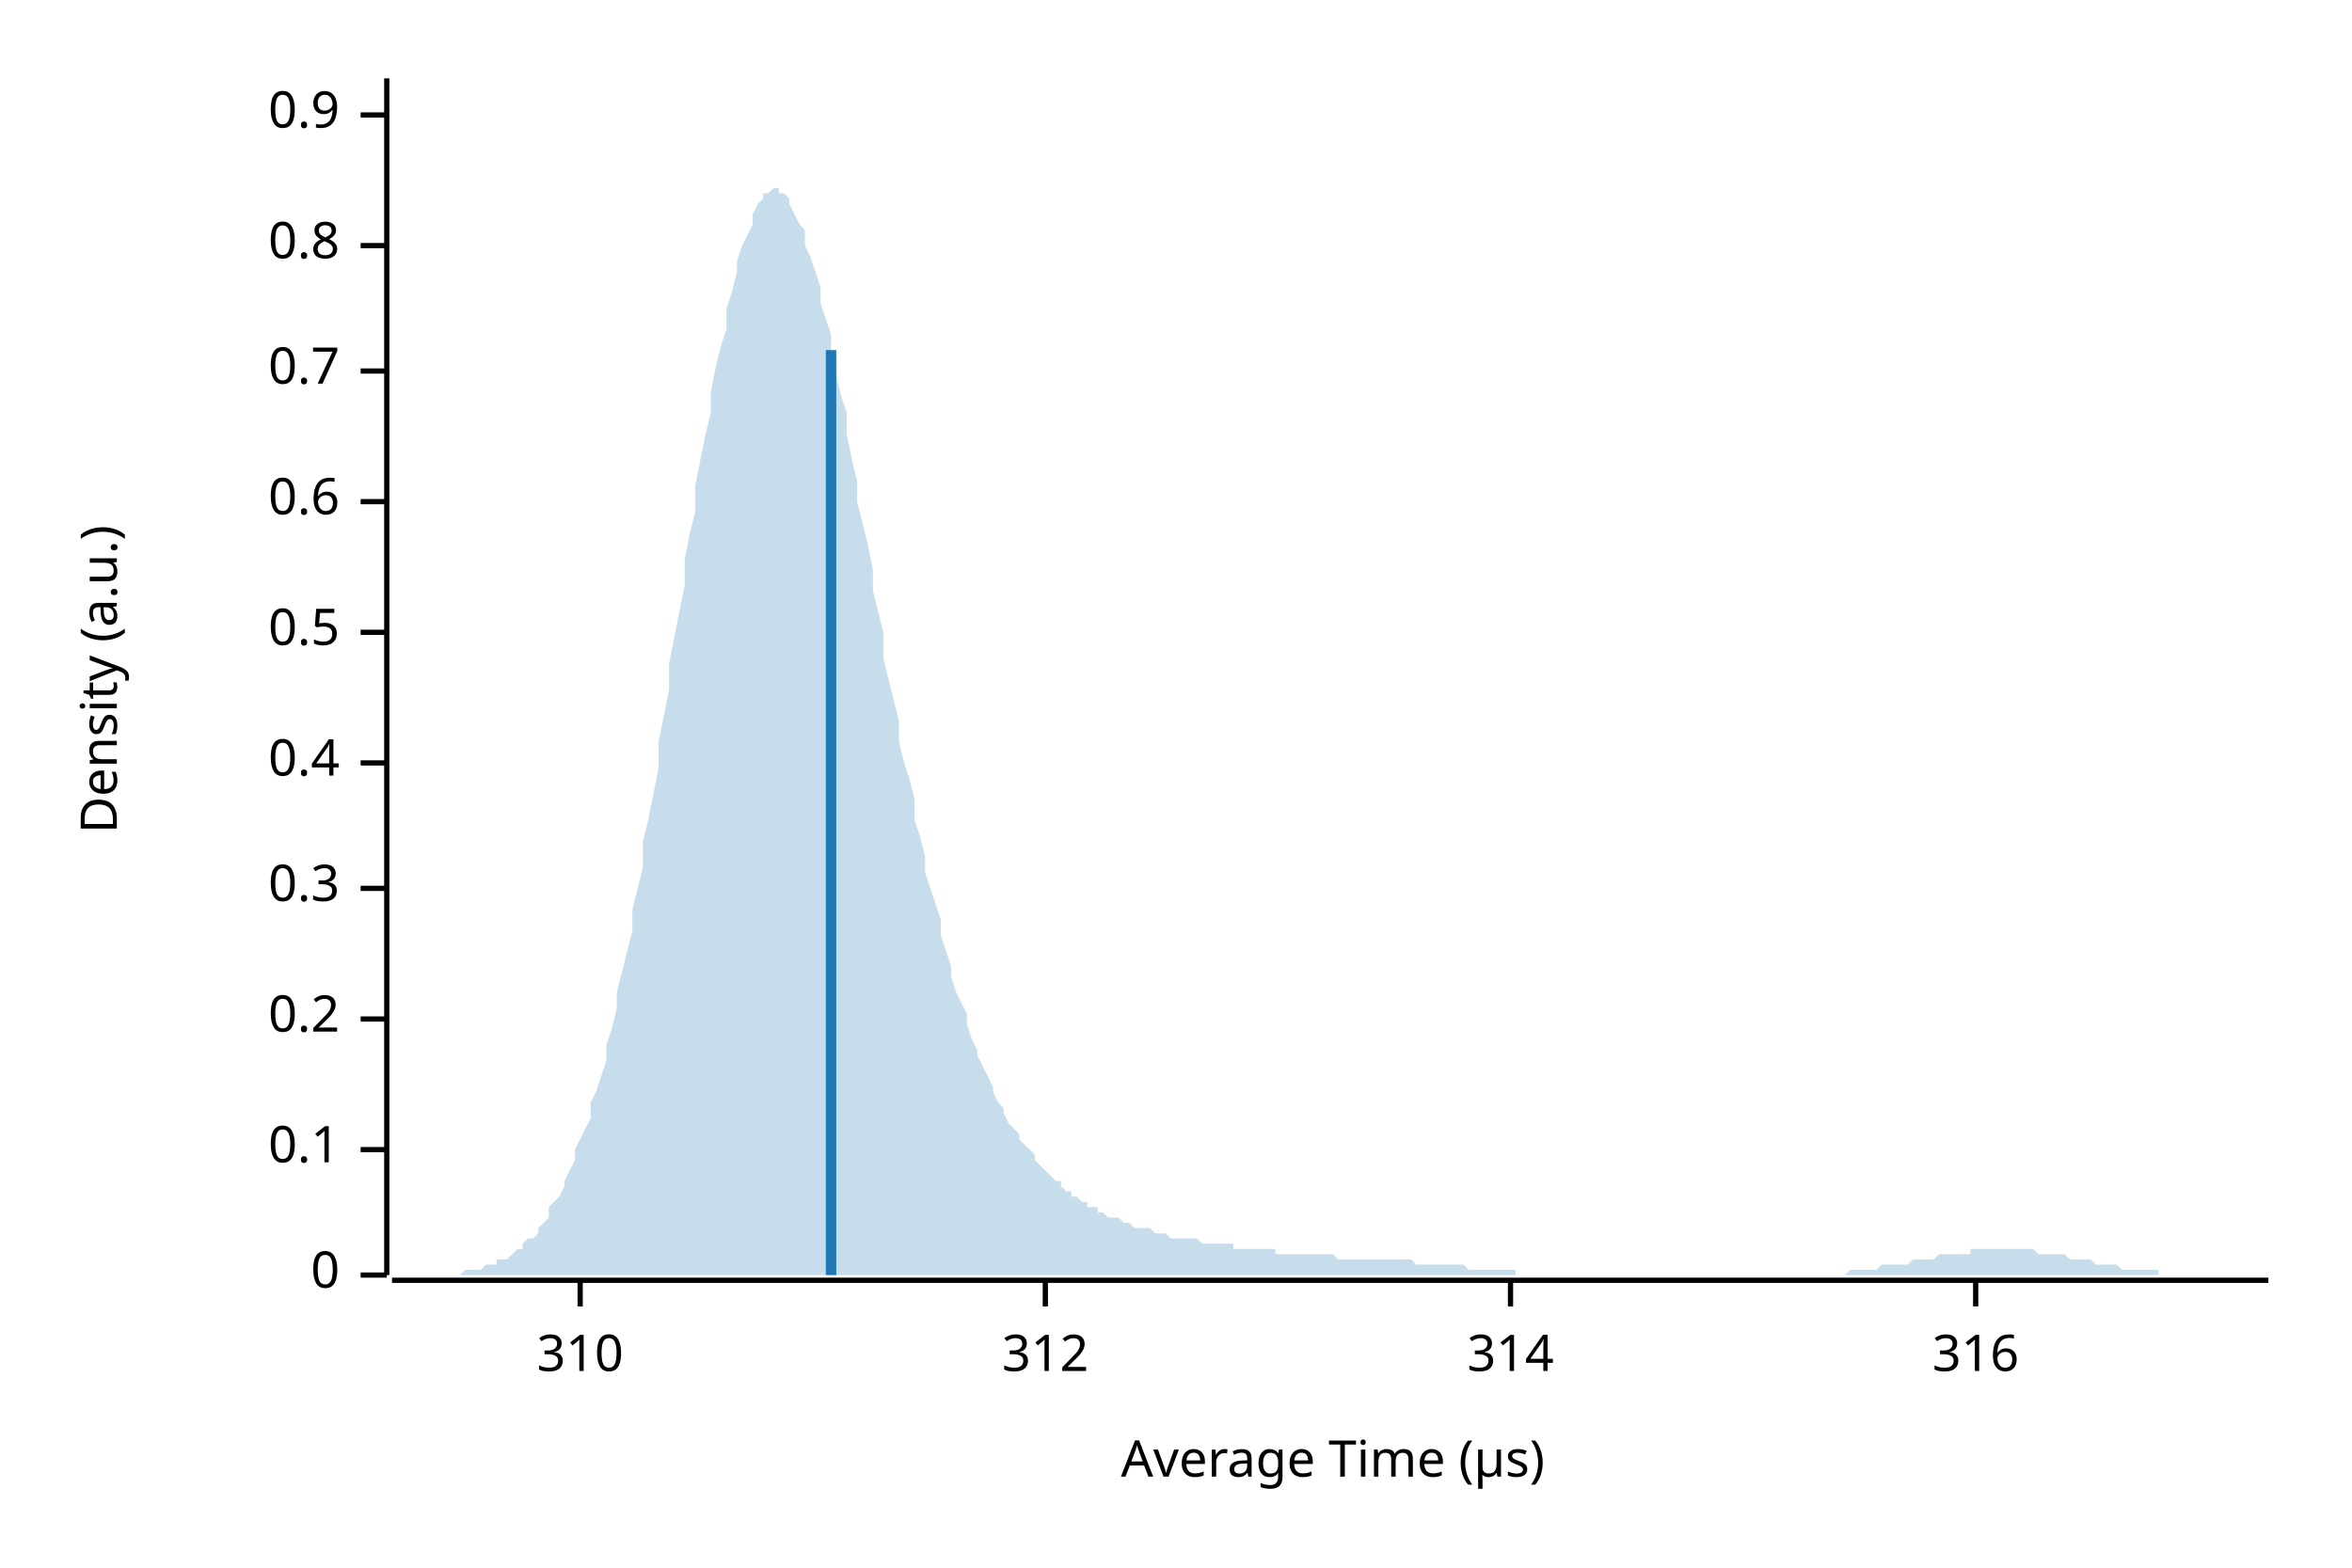
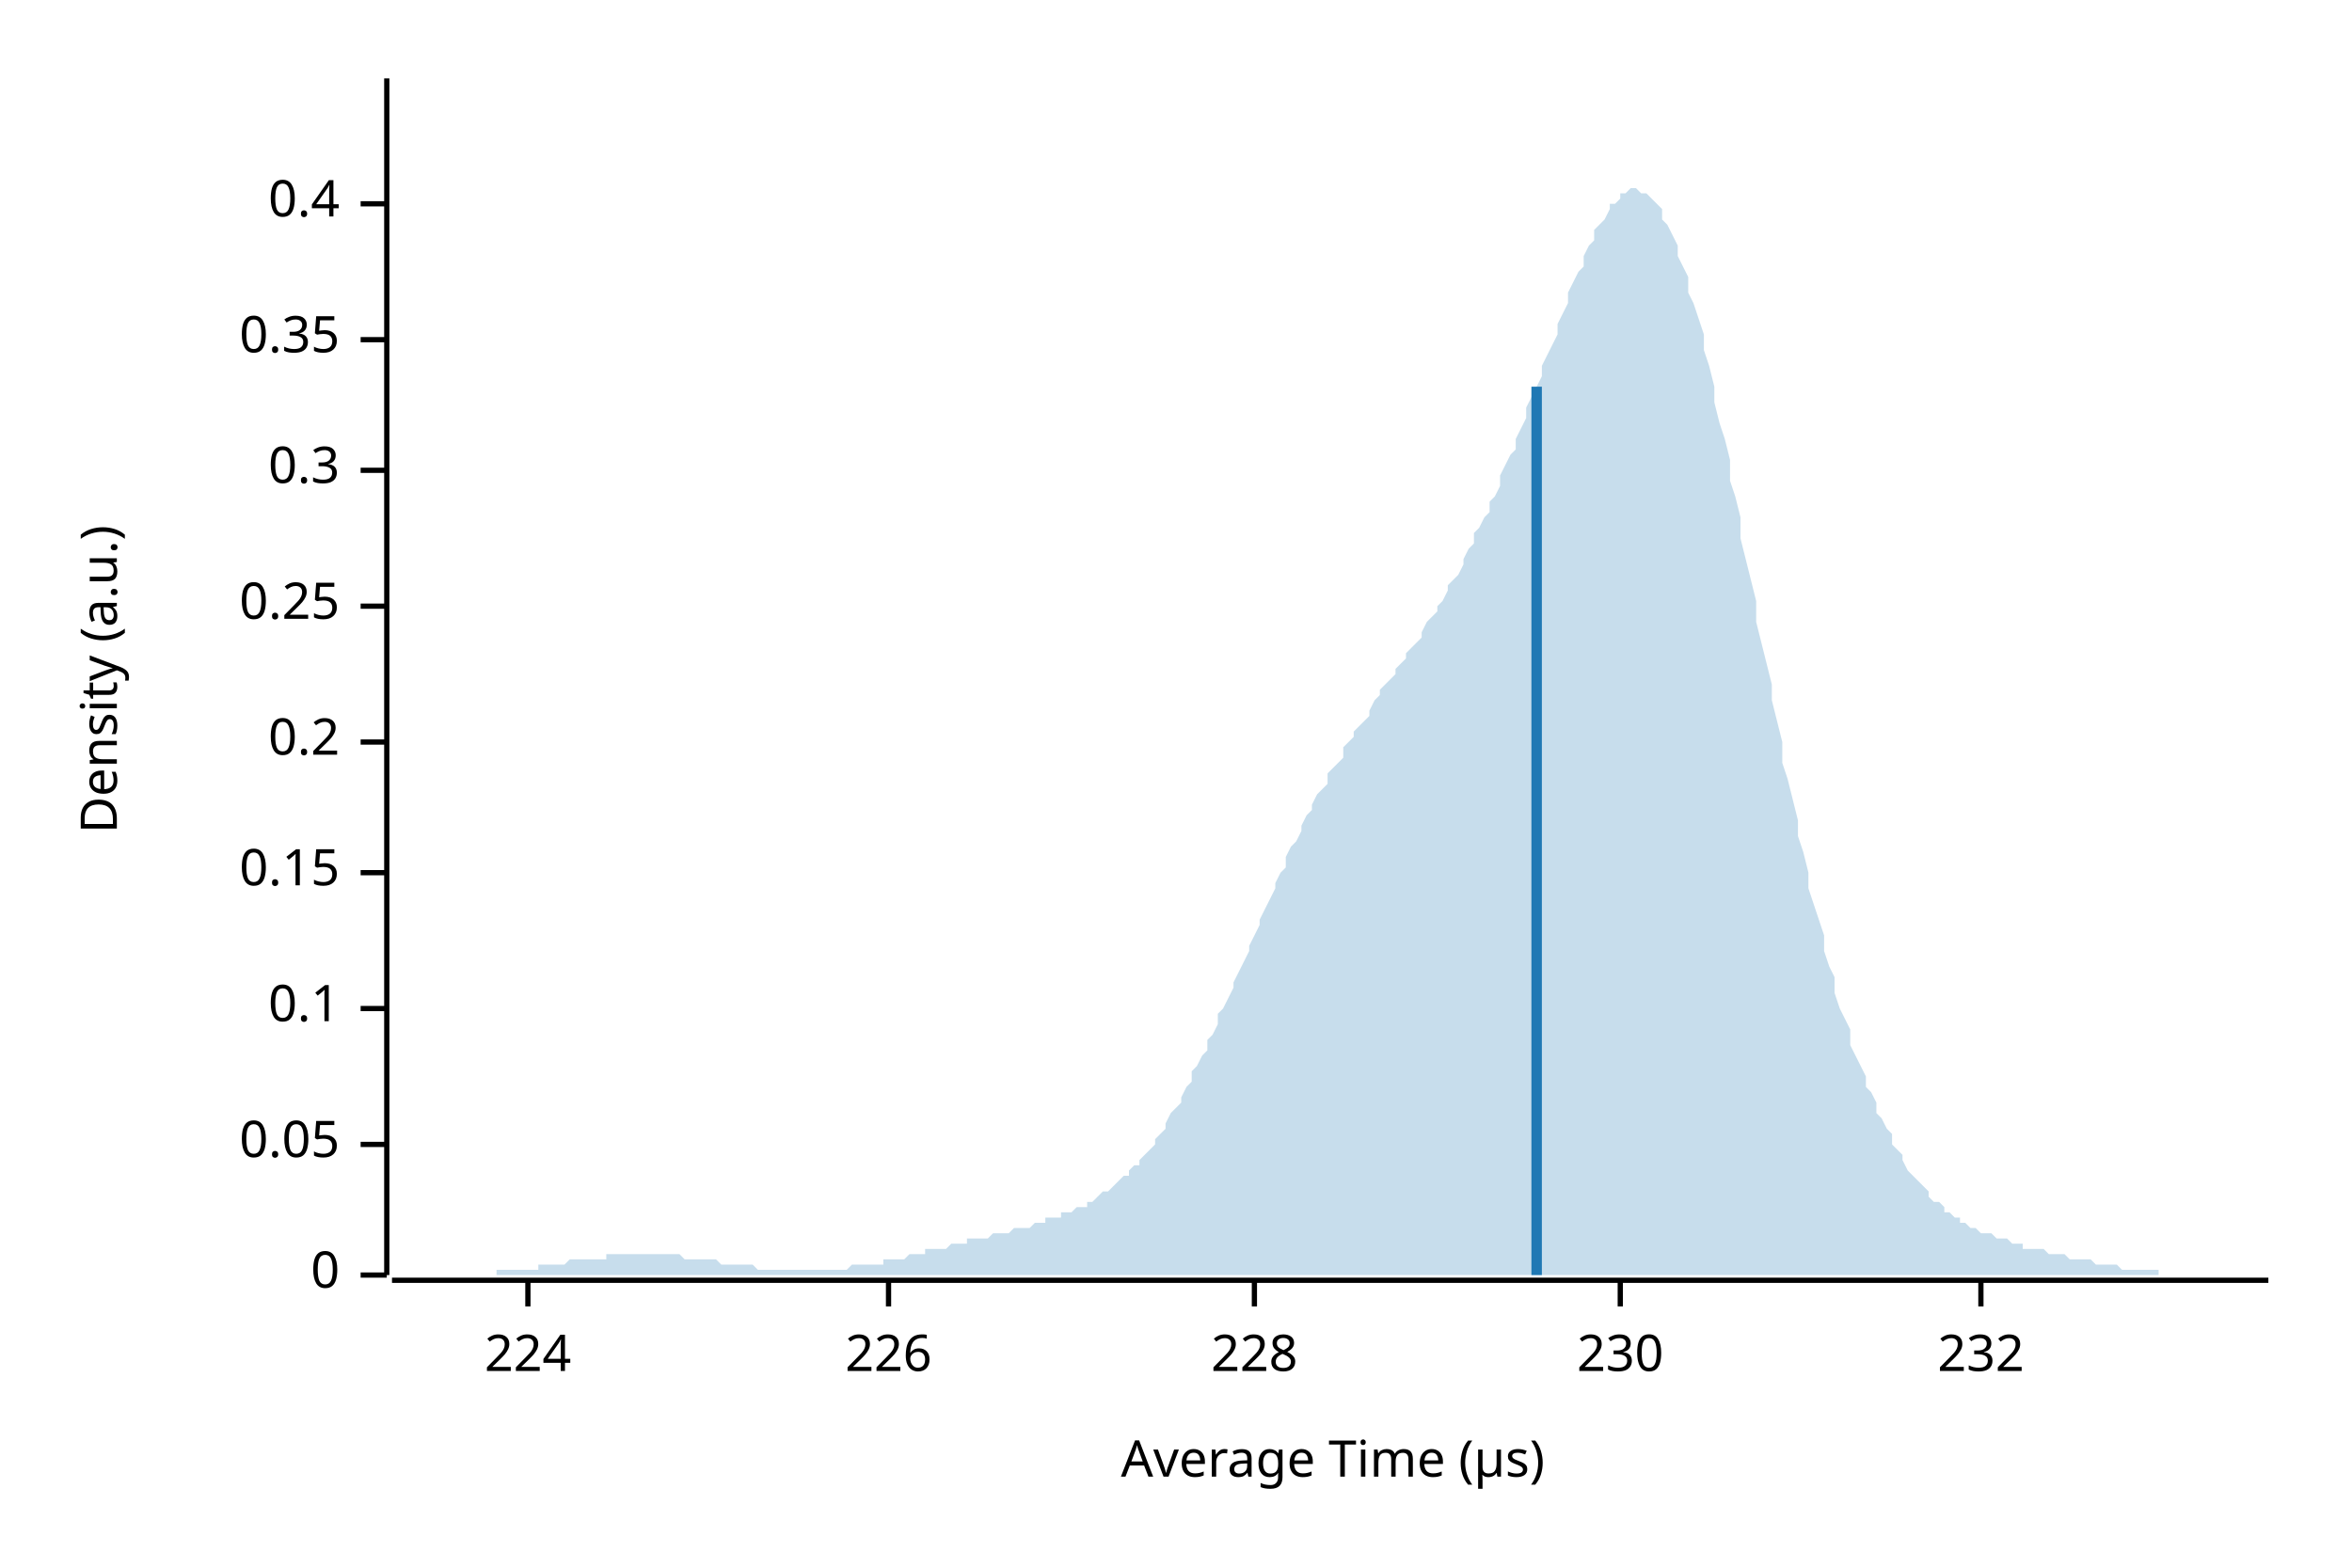
<svg xmlns="http://www.w3.org/2000/svg" width="450" height="300" viewBox="0 0 450 300">
  <text x="15" y="130" dy="0.76em" text-anchor="middle" font-family="sans-serif" font-size="9.677" opacity="1" fill="#000000" transform="rotate(270, 15, 130)">
Density (a.u.)
</text>
  <text x="255" y="285" dy="-0.5ex" text-anchor="middle" font-family="sans-serif" font-size="9.677" opacity="1" fill="#000000">
Average Time (µs)
</text>
  <polyline fill="none" opacity="1" stroke="#000000" stroke-width="1" points="74,15 74,244 " />
  <text x="65" y="244" dy="0.5ex" text-anchor="end" font-family="sans-serif" font-size="9.677" opacity="1" fill="#000000">
0
</text>
  <polyline fill="none" opacity="1" stroke="#000000" stroke-width="1" points="69,244 74,244 " />
-   <text x="65" y="220" dy="0.5ex" text-anchor="end" font-family="sans-serif" font-size="9.677" opacity="1" fill="#000000">
+   <text x="65" y="219" dy="0.5ex" text-anchor="end" font-family="sans-serif" font-size="9.677" opacity="1" fill="#000000">
+ 0.05
+ </text>
+   <polyline fill="none" opacity="1" stroke="#000000" stroke-width="1" points="69,219 74,219 " />
+   <text x="65" y="193" dy="0.5ex" text-anchor="end" font-family="sans-serif" font-size="9.677" opacity="1" fill="#000000">
0.1
</text>
-   <polyline fill="none" opacity="1" stroke="#000000" stroke-width="1" points="69,220 74,220 " />
-   <text x="65" y="195" dy="0.5ex" text-anchor="end" font-family="sans-serif" font-size="9.677" opacity="1" fill="#000000">
+   <polyline fill="none" opacity="1" stroke="#000000" stroke-width="1" points="69,193 74,193 " />
+   <text x="65" y="167" dy="0.5ex" text-anchor="end" font-family="sans-serif" font-size="9.677" opacity="1" fill="#000000">
+ 0.15
+ </text>
+   <polyline fill="none" opacity="1" stroke="#000000" stroke-width="1" points="69,167 74,167 " />
+   <text x="65" y="142" dy="0.5ex" text-anchor="end" font-family="sans-serif" font-size="9.677" opacity="1" fill="#000000">
0.2
</text>
-   <polyline fill="none" opacity="1" stroke="#000000" stroke-width="1" points="69,195 74,195 " />
-   <text x="65" y="170" dy="0.5ex" text-anchor="end" font-family="sans-serif" font-size="9.677" opacity="1" fill="#000000">
+   <polyline fill="none" opacity="1" stroke="#000000" stroke-width="1" points="69,142 74,142 " />
+   <text x="65" y="116" dy="0.5ex" text-anchor="end" font-family="sans-serif" font-size="9.677" opacity="1" fill="#000000">
+ 0.25
+ </text>
+   <polyline fill="none" opacity="1" stroke="#000000" stroke-width="1" points="69,116 74,116 " />
+   <text x="65" y="90" dy="0.5ex" text-anchor="end" font-family="sans-serif" font-size="9.677" opacity="1" fill="#000000">
0.3
</text>
-   <polyline fill="none" opacity="1" stroke="#000000" stroke-width="1" points="69,170 74,170 " />
-   <text x="65" y="146" dy="0.5ex" text-anchor="end" font-family="sans-serif" font-size="9.677" opacity="1" fill="#000000">
+   <polyline fill="none" opacity="1" stroke="#000000" stroke-width="1" points="69,90 74,90 " />
+   <text x="65" y="65" dy="0.5ex" text-anchor="end" font-family="sans-serif" font-size="9.677" opacity="1" fill="#000000">
+ 0.35
+ </text>
+   <polyline fill="none" opacity="1" stroke="#000000" stroke-width="1" points="69,65 74,65 " />
+   <text x="65" y="39" dy="0.5ex" text-anchor="end" font-family="sans-serif" font-size="9.677" opacity="1" fill="#000000">
0.4
</text>
-   <polyline fill="none" opacity="1" stroke="#000000" stroke-width="1" points="69,146 74,146 " />
-   <text x="65" y="121" dy="0.5ex" text-anchor="end" font-family="sans-serif" font-size="9.677" opacity="1" fill="#000000">
- 0.5
+   <polyline fill="none" opacity="1" stroke="#000000" stroke-width="1" points="69,39 74,39 " />
+   <polyline fill="none" opacity="1" stroke="#000000" stroke-width="1" points="75,245 434,245 " />
+   <text x="101" y="255" dy="0.76em" text-anchor="middle" font-family="sans-serif" font-size="9.677" opacity="1" fill="#000000">
+ 224
</text>
-   <polyline fill="none" opacity="1" stroke="#000000" stroke-width="1" points="69,121 74,121 " />
-   <text x="65" y="96" dy="0.5ex" text-anchor="end" font-family="sans-serif" font-size="9.677" opacity="1" fill="#000000">
- 0.6
+   <polyline fill="none" opacity="1" stroke="#000000" stroke-width="1" points="101,245 101,250 " />
+   <text x="170" y="255" dy="0.76em" text-anchor="middle" font-family="sans-serif" font-size="9.677" opacity="1" fill="#000000">
+ 226
</text>
-   <polyline fill="none" opacity="1" stroke="#000000" stroke-width="1" points="69,96 74,96 " />
-   <text x="65" y="71" dy="0.5ex" text-anchor="end" font-family="sans-serif" font-size="9.677" opacity="1" fill="#000000">
- 0.7
+   <polyline fill="none" opacity="1" stroke="#000000" stroke-width="1" points="170,245 170,250 " />
+   <text x="240" y="255" dy="0.76em" text-anchor="middle" font-family="sans-serif" font-size="9.677" opacity="1" fill="#000000">
+ 228
</text>
-   <polyline fill="none" opacity="1" stroke="#000000" stroke-width="1" points="69,71 74,71 " />
-   <text x="65" y="47" dy="0.5ex" text-anchor="end" font-family="sans-serif" font-size="9.677" opacity="1" fill="#000000">
- 0.8
+   <polyline fill="none" opacity="1" stroke="#000000" stroke-width="1" points="240,245 240,250 " />
+   <text x="310" y="255" dy="0.76em" text-anchor="middle" font-family="sans-serif" font-size="9.677" opacity="1" fill="#000000">
+ 230
</text>
-   <polyline fill="none" opacity="1" stroke="#000000" stroke-width="1" points="69,47 74,47 " />
-   <text x="65" y="22" dy="0.5ex" text-anchor="end" font-family="sans-serif" font-size="9.677" opacity="1" fill="#000000">
- 0.9
+   <polyline fill="none" opacity="1" stroke="#000000" stroke-width="1" points="310,245 310,250 " />
+   <text x="379" y="255" dy="0.76em" text-anchor="middle" font-family="sans-serif" font-size="9.677" opacity="1" fill="#000000">
+ 232
</text>
-   <polyline fill="none" opacity="1" stroke="#000000" stroke-width="1" points="69,22 74,22 " />
-   <polyline fill="none" opacity="1" stroke="#000000" stroke-width="1" points="75,245 434,245 " />
-   <text x="111" y="255" dy="0.76em" text-anchor="middle" font-family="sans-serif" font-size="9.677" opacity="1" fill="#000000">
- 310
- </text>
-   <polyline fill="none" opacity="1" stroke="#000000" stroke-width="1" points="111,245 111,250 " />
-   <text x="200" y="255" dy="0.76em" text-anchor="middle" font-family="sans-serif" font-size="9.677" opacity="1" fill="#000000">
- 312
- </text>
-   <polyline fill="none" opacity="1" stroke="#000000" stroke-width="1" points="200,245 200,250 " />
-   <text x="289" y="255" dy="0.76em" text-anchor="middle" font-family="sans-serif" font-size="9.677" opacity="1" fill="#000000">
- 314
- </text>
-   <polyline fill="none" opacity="1" stroke="#000000" stroke-width="1" points="289,245 289,250 " />
-   <text x="378" y="255" dy="0.76em" text-anchor="middle" font-family="sans-serif" font-size="9.677" opacity="1" fill="#000000">
- 316
- </text>
-   <polyline fill="none" opacity="1" stroke="#000000" stroke-width="1" points="378,245 378,250 " />
-   <polygon opacity="0.25" fill="#1F78B4" points="75,244 75,244 76,244 77,244 77,244 78,244 79,244 80,244 80,244 81,244 82,244 82,244 83,244 84,244 85,244 85,244 86,244 87,244 87,244 88,244 89,243 90,243 90,243 91,243 92,243 92,243 93,242 94,242 95,242 95,241 96,241 97,241 98,240 98,240 99,239 100,239 100,238 101,237 102,237 103,236 103,235 104,234 105,233 105,231 106,230 107,229 108,227 108,226 109,224 110,222 110,220 111,218 112,216 113,214 113,211 114,209 115,206 116,203 116,200 117,197 118,193 118,190 119,186 120,182 121,178 121,174 122,170 123,166 123,161 124,157 125,152 126,147 126,142 127,137 128,132 128,127 129,122 130,117 131,112 131,107 132,102 133,98 133,93 134,88 135,83 136,79 136,75 137,70 138,66 139,63 139,59 140,56 141,52 141,50 142,47 143,45 144,43 144,41 145,39 146,38 146,37 147,37 148,36 149,36 149,37 150,37 151,38 151,39 152,41 153,43 154,44 154,47 155,49 156,52 157,55 157,58 158,61 159,64 159,68 160,72 161,76 162,79 162,83 163,88 164,92 164,96 165,100 166,104 167,109 167,113 168,117 169,121 169,126 170,130 171,134 172,138 172,142 173,146 174,149 175,153 175,157 176,160 177,164 177,167 178,170 179,173 180,176 180,179 181,182 182,185 182,187 183,190 184,192 185,194 185,196 186,199 187,201 187,202 188,204 189,206 190,208 190,209 191,211 192,212 192,213 193,215 194,216 195,217 195,218 196,219 197,220 198,221 198,222 199,223 200,224 200,224 201,225 202,226 203,226 203,227 204,228 205,228 205,229 206,229 207,230 208,230 208,231 209,231 210,231 210,232 211,232 212,233 213,233 213,233 214,233 215,234 216,234 216,234 217,235 218,235 218,235 219,235 220,235 221,236 221,236 222,236 223,236 223,236 224,237 225,237 226,237 226,237 227,237 228,237 228,237 229,237 230,238 231,238 231,238 232,238 233,238 233,238 234,238 235,238 236,238 236,239 237,239 238,239 239,239 239,239 240,239 241,239 241,239 242,239 243,239 244,239 244,240 245,240 246,240 246,240 247,240 248,240 249,240 249,240 250,240 251,240 251,240 252,240 253,240 254,240 254,240 255,240 256,241 257,241 257,241 258,241 259,241 259,241 260,241 261,241 262,241 262,241 263,241 264,241 264,241 265,241 266,241 267,241 267,241 268,241 269,241 269,241 270,241 271,242 272,242 272,242 273,242 274,242 275,242 275,242 276,242 277,242 277,242 278,242 279,242 280,242 280,242 281,243 282,243 282,243 283,243 284,243 285,243 285,243 286,243 287,243 287,243 288,243 289,243 290,243 290,244 291,244 292,244 292,244 293,244 294,244 295,244 295,244 296,244 297,244 298,244 298,244 299,244 300,244 300,244 301,244 302,244 303,244 303,244 304,244 305,244 305,244 306,244 307,244 308,244 308,244 309,244 310,244 310,244 311,244 312,244 313,244 313,244 314,244 315,244 316,244 316,244 317,244 318,244 318,244 319,244 320,244 321,244 321,244 322,244 323,244 323,244 324,244 325,244 326,244 326,244 327,244 328,244 328,244 329,244 330,244 331,244 331,244 332,244 333,244 333,244 334,244 335,244 336,244 336,244 337,244 338,244 339,244 339,244 340,244 341,244 341,244 342,244 343,244 344,244 344,244 345,244 346,244 346,244 347,244 348,244 349,244 349,244 350,244 351,244 351,244 352,244 353,244 354,243 354,243 355,243 356,243 357,243 357,243 358,243 359,243 359,243 360,242 361,242 362,242 362,242 363,242 364,242 364,242 365,242 366,241 367,241 367,241 368,241 369,241 369,241 370,241 371,240 372,240 372,240 373,240 374,240 375,240 375,240 376,240 377,240 377,239 378,239 379,239 380,239 380,239 381,239 382,239 382,239 383,239 384,239 385,239 385,239 386,239 387,239 387,239 388,239 389,239 390,240 390,240 391,240 392,240 392,240 393,240 394,240 395,240 395,240 396,241 397,241 398,241 398,241 399,241 400,241 400,241 401,242 402,242 403,242 403,242 404,242 405,242 405,242 406,243 407,243 408,243 408,243 409,243 410,243 410,243 411,243 412,243 413,243 413,244 414,244 415,244 416,244 416,244 417,244 418,244 418,244 419,244 420,244 421,244 421,244 422,244 423,244 423,244 424,244 425,244 426,244 426,244 427,244 428,244 428,244 429,244 430,244 431,244 431,244 432,244 433,244 434,244 434,244 75,244 " />
-   <polyline fill="none" opacity="1" stroke="#1F78B4" stroke-width="2" points="159,244 159,67 " />
+   <polyline fill="none" opacity="1" stroke="#000000" stroke-width="1" points="379,245 379,250 " />
+   <polygon opacity="0.25" fill="#1F78B4" points="75,244 75,244 76,244 77,244 77,244 78,244 79,244 80,244 80,244 81,244 82,244 82,244 83,244 84,244 85,244 85,244 86,244 87,244 87,244 88,244 89,244 90,244 90,244 91,244 92,244 92,244 93,244 94,244 95,244 95,243 96,243 97,243 98,243 98,243 99,243 100,243 100,243 101,243 102,243 103,243 103,242 104,242 105,242 105,242 106,242 107,242 108,242 108,242 109,241 110,241 110,241 111,241 112,241 113,241 113,241 114,241 115,241 116,241 116,240 117,240 118,240 118,240 119,240 120,240 121,240 121,240 122,240 123,240 123,240 124,240 125,240 126,240 126,240 127,240 128,240 128,240 129,240 130,240 131,241 131,241 132,241 133,241 133,241 134,241 135,241 136,241 136,241 137,241 138,242 139,242 139,242 140,242 141,242 141,242 142,242 143,242 144,242 144,242 145,243 146,243 146,243 147,243 148,243 149,243 149,243 150,243 151,243 151,243 152,243 153,243 154,243 154,243 155,243 156,243 157,243 157,243 158,243 159,243 159,243 160,243 161,243 162,243 162,243 163,242 164,242 164,242 165,242 166,242 167,242 167,242 168,242 169,242 169,241 170,241 171,241 172,241 172,241 173,241 174,240 175,240 175,240 176,240 177,240 177,239 178,239 179,239 180,239 180,239 181,239 182,238 182,238 183,238 184,238 185,238 185,237 186,237 187,237 187,237 188,237 189,237 190,236 190,236 191,236 192,236 192,236 193,236 194,235 195,235 195,235 196,235 197,235 198,234 198,234 199,234 200,234 200,233 201,233 202,233 203,233 203,232 204,232 205,232 205,232 206,231 207,231 208,231 208,230 209,230 210,229 210,229 211,228 212,228 213,227 213,227 214,226 215,225 216,225 216,224 217,223 218,223 218,222 219,221 220,220 221,219 221,218 222,217 223,216 223,215 224,213 225,212 226,211 226,210 227,208 228,207 228,205 229,204 230,202 231,201 231,199 232,198 233,196 233,194 234,193 235,191 236,189 236,188 237,186 238,184 239,182 239,181 240,179 241,177 241,176 242,174 243,172 244,170 244,169 245,167 246,166 246,164 247,162 248,161 249,159 249,158 250,156 251,155 251,154 252,152 253,151 254,150 254,148 255,147 256,146 257,145 257,143 258,142 259,141 259,140 260,139 261,138 262,137 262,136 263,134 264,133 264,132 265,131 266,130 267,129 267,128 268,127 269,126 269,125 270,124 271,123 272,122 272,121 273,119 274,118 275,117 275,116 276,115 277,113 277,112 278,111 279,110 280,108 280,107 281,105 282,104 282,102 283,101 284,99 285,98 285,96 286,95 287,93 287,91 288,89 289,87 290,86 290,84 291,82 292,80 292,78 293,76 294,74 295,72 295,70 296,68 297,66 298,64 298,62 299,60 300,58 300,56 301,54 302,52 303,51 303,49 304,47 305,46 305,44 306,43 307,42 308,40 308,39 309,39 310,38 310,37 311,37 312,36 313,36 313,36 314,37 315,37 316,38 316,38 317,39 318,40 318,42 319,43 320,45 321,47 321,49 322,51 323,53 323,56 324,58 325,61 326,64 326,67 327,70 328,74 328,77 329,81 330,84 331,88 331,92 332,95 333,99 333,103 334,107 335,111 336,115 336,119 337,123 338,127 339,131 339,134 340,138 341,142 341,146 342,149 343,153 344,157 344,160 345,163 346,167 346,170 347,173 348,176 349,179 349,182 350,185 351,187 351,190 352,193 353,195 354,197 354,200 355,202 356,204 357,206 357,208 358,209 359,211 359,213 360,214 361,216 362,217 362,219 363,220 364,221 364,222 365,224 366,225 367,226 367,226 368,227 369,228 369,229 370,230 371,230 372,231 372,232 373,232 374,233 375,233 375,234 376,234 377,235 377,235 378,235 379,236 380,236 380,236 381,236 382,237 382,237 383,237 384,237 385,238 385,238 386,238 387,238 387,239 388,239 389,239 390,239 390,239 391,239 392,240 392,240 393,240 394,240 395,240 395,240 396,241 397,241 398,241 398,241 399,241 400,241 400,241 401,242 402,242 403,242 403,242 404,242 405,242 405,242 406,243 407,243 408,243 408,243 409,243 410,243 410,243 411,243 412,243 413,243 413,244 414,244 415,244 416,244 416,244 417,244 418,244 418,244 419,244 420,244 421,244 421,244 422,244 423,244 423,244 424,244 425,244 426,244 426,244 427,244 428,244 428,244 429,244 430,244 431,244 431,244 432,244 433,244 434,244 434,244 75,244 " />
+   <polyline fill="none" opacity="1" stroke="#1F78B4" stroke-width="2" points="294,244 294,74 " />
</svg>
